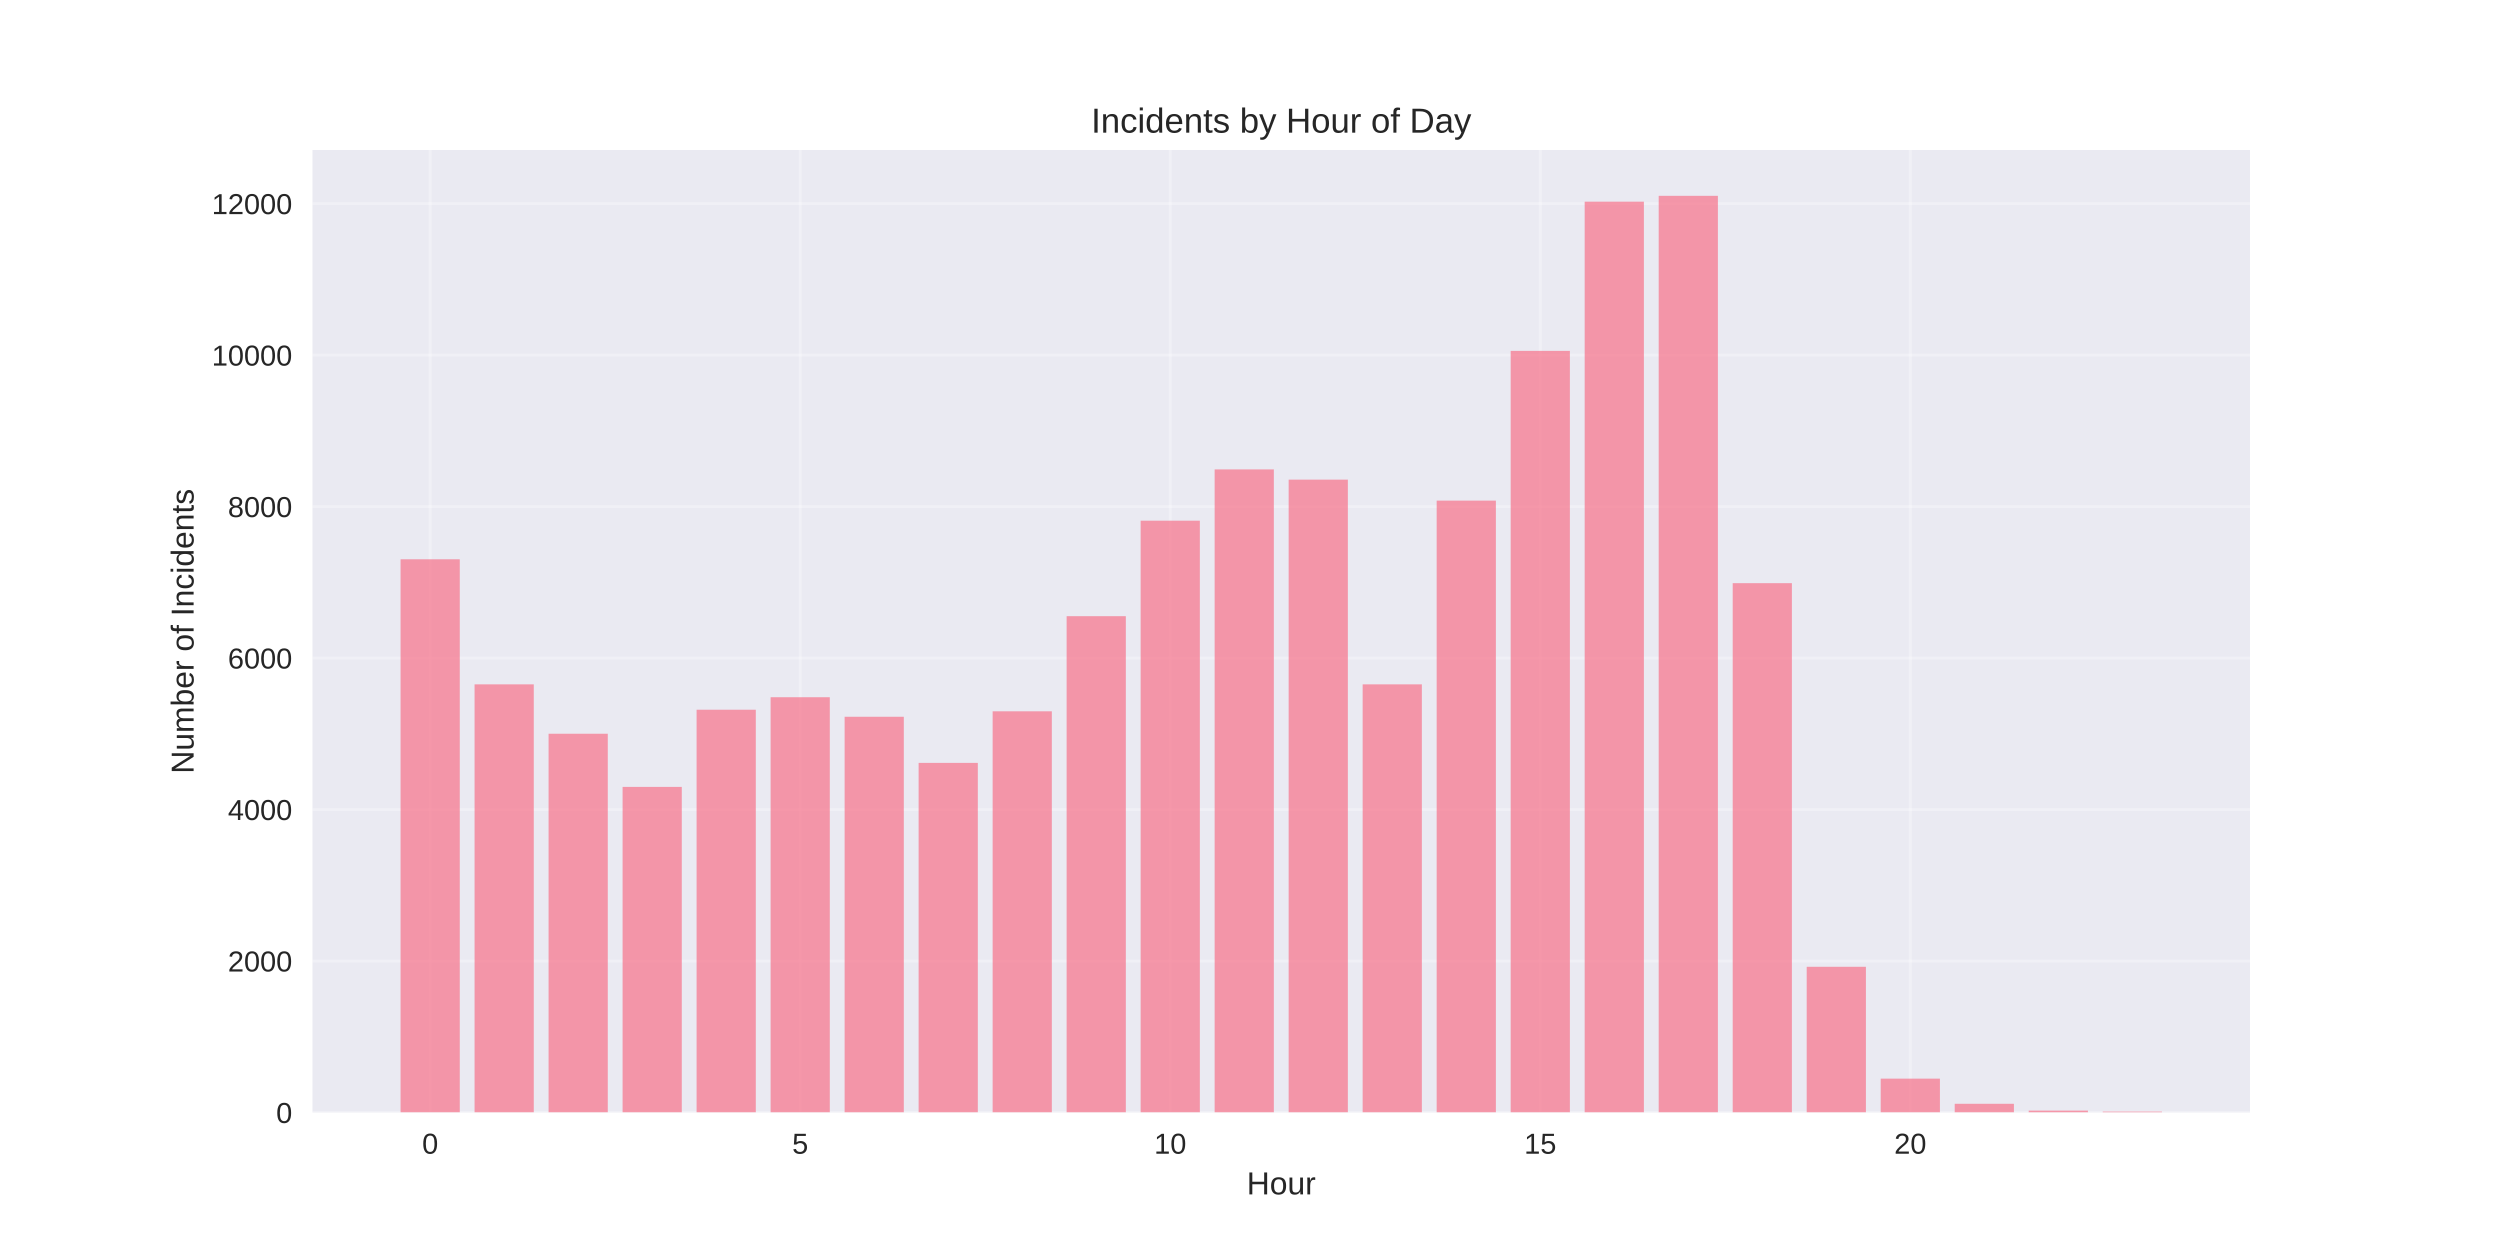
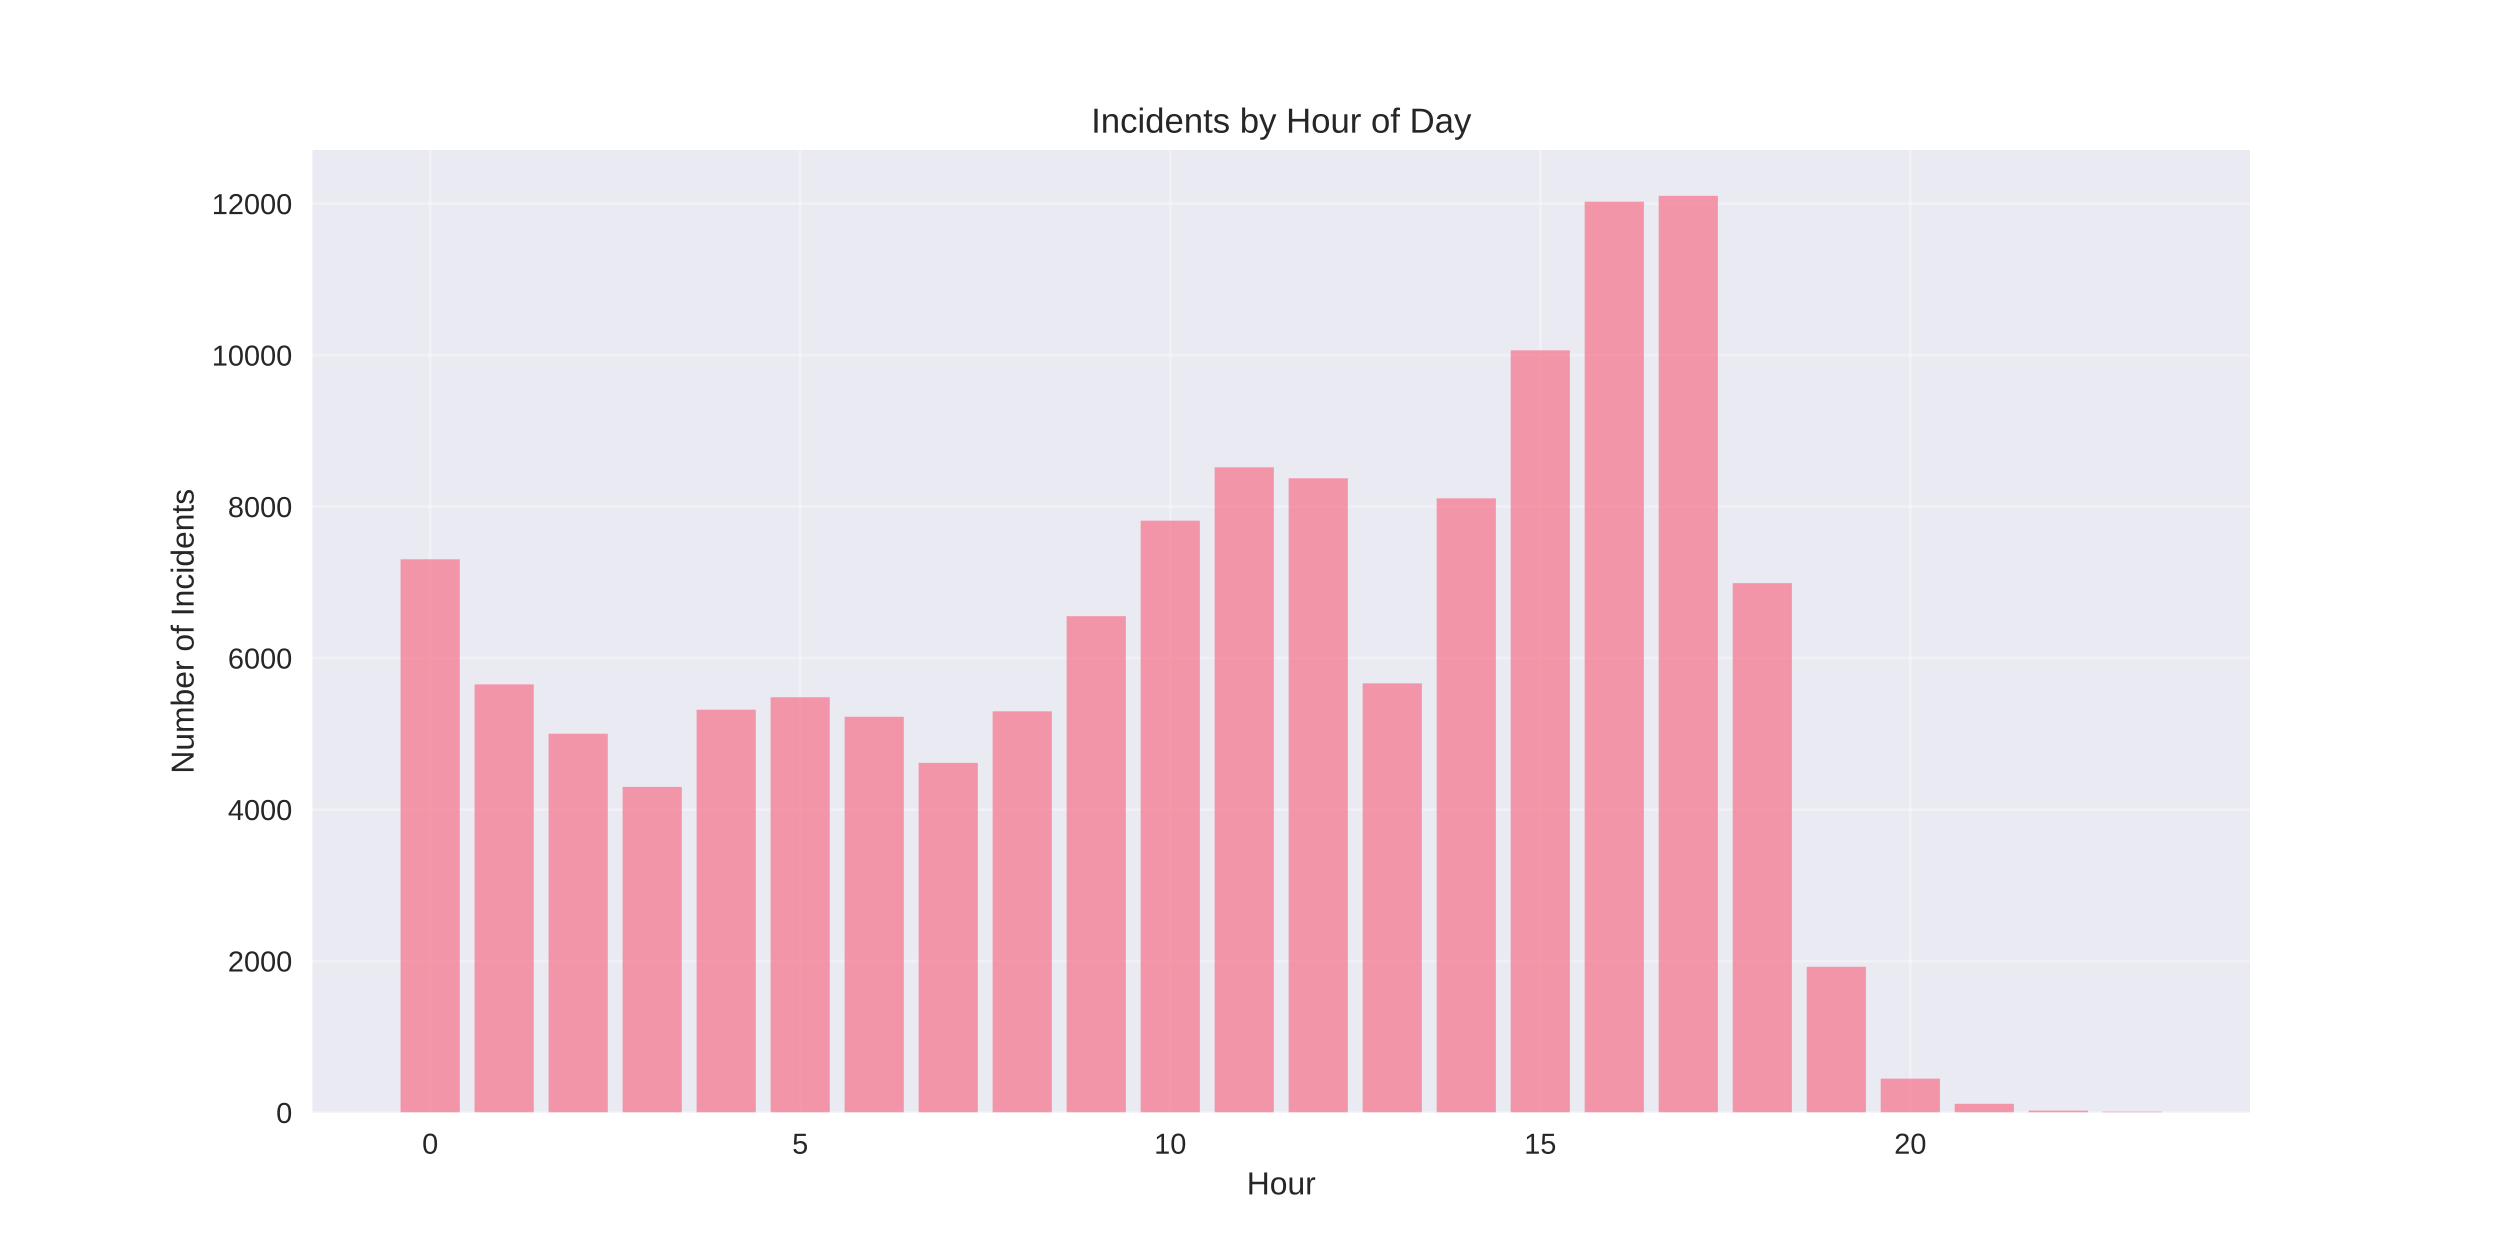
<svg xmlns="http://www.w3.org/2000/svg" width="864pt" height="432pt" viewBox="0 0 864 432" version="1.1">
  <defs>
    <style type="text/css">*{stroke-linejoin: round; stroke-linecap: butt}</style>
  </defs>
  <g id="figure_1">
    <g id="patch_1">
      <path d="M 0 432  L 864 432  L 864 0  L 0 0  z " style="fill: #ffffff" />
    </g>
    <g id="axes_1">
      <g id="patch_2">
        <path d="M 108 384.48  L 777.6 384.48  L 777.6 51.84  L 108 51.84  z " style="fill: #eaeaf2" />
      </g>
      <g id="matplotlib.axis_1">
        <g id="xtick_1">
          <g id="line2d_1">
-             <path d="M 148.667 384.48  L 148.667 51.84  " clip-path="url(#p60120a8215)" style="fill: none; stroke: #ffffff; stroke-opacity: 0.3; stroke-linecap: round" />
+             <path d="M 148.667 384.48  L 148.667 51.84  " clip-path="url(#p12a03dfffd)" style="fill: none; stroke: #ffffff; stroke-opacity: 0.3; stroke-linecap: round" />
          </g>
          <g id="line2d_2" />
          <g id="text_1">
            <text style="fill: #262626; font: 10px 'Arial', 'Liberation Sans', 'DejaVu Sans', 'Bitstream Vera Sans', sans-serif; text-anchor: middle" x="148.667" y="398.727" transform="rotate(-0 148.6671 398.7269)">0</text>
          </g>
        </g>
        <g id="xtick_2">
          <g id="line2d_3">
-             <path d="M 276.551 384.48  L 276.551 51.84  " clip-path="url(#p60120a8215)" style="fill: none; stroke: #ffffff; stroke-opacity: 0.3; stroke-linecap: round" />
+             <path d="M 276.551 384.48  L 276.551 51.84  " clip-path="url(#p12a03dfffd)" style="fill: none; stroke: #ffffff; stroke-opacity: 0.3; stroke-linecap: round" />
          </g>
          <g id="line2d_4" />
          <g id="text_2">
            <text style="fill: #262626; font: 10px 'Arial', 'Liberation Sans', 'DejaVu Sans', 'Bitstream Vera Sans', sans-serif; text-anchor: middle" x="276.551" y="398.727" transform="rotate(-0 276.551 398.7269)">5</text>
          </g>
        </g>
        <g id="xtick_3">
          <g id="line2d_5">
-             <path d="M 404.435 384.48  L 404.435 51.84  " clip-path="url(#p60120a8215)" style="fill: none; stroke: #ffffff; stroke-opacity: 0.3; stroke-linecap: round" />
+             <path d="M 404.435 384.48  L 404.435 51.84  " clip-path="url(#p12a03dfffd)" style="fill: none; stroke: #ffffff; stroke-opacity: 0.3; stroke-linecap: round" />
          </g>
          <g id="line2d_6" />
          <g id="text_3">
            <text style="fill: #262626; font: 10px 'Arial', 'Liberation Sans', 'DejaVu Sans', 'Bitstream Vera Sans', sans-serif; text-anchor: middle" x="404.435" y="398.727" transform="rotate(-0 404.4348 398.7269)">10</text>
          </g>
        </g>
        <g id="xtick_4">
          <g id="line2d_7">
-             <path d="M 532.319 384.48  L 532.319 51.84  " clip-path="url(#p60120a8215)" style="fill: none; stroke: #ffffff; stroke-opacity: 0.3; stroke-linecap: round" />
+             <path d="M 532.319 384.48  L 532.319 51.84  " clip-path="url(#p12a03dfffd)" style="fill: none; stroke: #ffffff; stroke-opacity: 0.3; stroke-linecap: round" />
          </g>
          <g id="line2d_8" />
          <g id="text_4">
            <text style="fill: #262626; font: 10px 'Arial', 'Liberation Sans', 'DejaVu Sans', 'Bitstream Vera Sans', sans-serif; text-anchor: middle" x="532.319" y="398.727" transform="rotate(-0 532.3187 398.7269)">15</text>
          </g>
        </g>
        <g id="xtick_5">
          <g id="line2d_9">
-             <path d="M 660.203 384.48  L 660.203 51.84  " clip-path="url(#p60120a8215)" style="fill: none; stroke: #ffffff; stroke-opacity: 0.3; stroke-linecap: round" />
+             <path d="M 660.203 384.48  L 660.203 51.84  " clip-path="url(#p12a03dfffd)" style="fill: none; stroke: #ffffff; stroke-opacity: 0.3; stroke-linecap: round" />
          </g>
          <g id="line2d_10" />
          <g id="text_5">
            <text style="fill: #262626; font: 10px 'Arial', 'Liberation Sans', 'DejaVu Sans', 'Bitstream Vera Sans', sans-serif; text-anchor: middle" x="660.203" y="398.727" transform="rotate(-0 660.2026 398.7269)">20</text>
          </g>
        </g>
        <g id="text_6">
          <text style="fill: #262626; font: 11px 'Arial', 'Liberation Sans', 'DejaVu Sans', 'Bitstream Vera Sans', sans-serif; text-anchor: middle" x="442.8" y="412.773" transform="rotate(-0 442.8 412.7734)">Hour</text>
        </g>
      </g>
      <g id="matplotlib.axis_2">
        <g id="ytick_1">
          <g id="line2d_11">
-             <path d="M 108 384.48  L 777.6 384.48  " clip-path="url(#p60120a8215)" style="fill: none; stroke: #ffffff; stroke-opacity: 0.3; stroke-linecap: round" />
+             <path d="M 108 384.48  L 777.6 384.48  " clip-path="url(#p12a03dfffd)" style="fill: none; stroke: #ffffff; stroke-opacity: 0.3; stroke-linecap: round" />
          </g>
          <g id="line2d_12" />
          <g id="text_7">
            <text style="fill: #262626; font: 10px 'Arial', 'Liberation Sans', 'DejaVu Sans', 'Bitstream Vera Sans', sans-serif; text-anchor: end" x="101" y="388.103" transform="rotate(-0 101 388.1034)">0</text>
          </g>
        </g>
        <g id="ytick_2">
          <g id="line2d_13">
-             <path d="M 108 332.129  L 777.6 332.129  " clip-path="url(#p60120a8215)" style="fill: none; stroke: #ffffff; stroke-opacity: 0.3; stroke-linecap: round" />
+             <path d="M 108 332.129  L 777.6 332.129  " clip-path="url(#p12a03dfffd)" style="fill: none; stroke: #ffffff; stroke-opacity: 0.3; stroke-linecap: round" />
          </g>
          <g id="line2d_14" />
          <g id="text_8">
            <text style="fill: #262626; font: 10px 'Arial', 'Liberation Sans', 'DejaVu Sans', 'Bitstream Vera Sans', sans-serif; text-anchor: end" x="101" y="335.753" transform="rotate(-0 101 335.7528)">2000</text>
          </g>
        </g>
        <g id="ytick_3">
          <g id="line2d_15">
-             <path d="M 108 279.779  L 777.6 279.779  " clip-path="url(#p60120a8215)" style="fill: none; stroke: #ffffff; stroke-opacity: 0.3; stroke-linecap: round" />
+             <path d="M 108 279.779  L 777.6 279.779  " clip-path="url(#p12a03dfffd)" style="fill: none; stroke: #ffffff; stroke-opacity: 0.3; stroke-linecap: round" />
          </g>
          <g id="line2d_16" />
          <g id="text_9">
            <text style="fill: #262626; font: 10px 'Arial', 'Liberation Sans', 'DejaVu Sans', 'Bitstream Vera Sans', sans-serif; text-anchor: end" x="101" y="283.402" transform="rotate(-0 101 283.4021)">4000</text>
          </g>
        </g>
        <g id="ytick_4">
          <g id="line2d_17">
-             <path d="M 108 227.428  L 777.6 227.428  " clip-path="url(#p60120a8215)" style="fill: none; stroke: #ffffff; stroke-opacity: 0.3; stroke-linecap: round" />
+             <path d="M 108 227.428  L 777.6 227.428  " clip-path="url(#p12a03dfffd)" style="fill: none; stroke: #ffffff; stroke-opacity: 0.3; stroke-linecap: round" />
          </g>
          <g id="line2d_18" />
          <g id="text_10">
            <text style="fill: #262626; font: 10px 'Arial', 'Liberation Sans', 'DejaVu Sans', 'Bitstream Vera Sans', sans-serif; text-anchor: end" x="101" y="231.051" transform="rotate(-0 101 231.0515)">6000</text>
          </g>
        </g>
        <g id="ytick_5">
          <g id="line2d_19">
-             <path d="M 108 175.077  L 777.6 175.077  " clip-path="url(#p60120a8215)" style="fill: none; stroke: #ffffff; stroke-opacity: 0.3; stroke-linecap: round" />
+             <path d="M 108 175.077  L 777.6 175.077  " clip-path="url(#p12a03dfffd)" style="fill: none; stroke: #ffffff; stroke-opacity: 0.3; stroke-linecap: round" />
          </g>
          <g id="line2d_20" />
          <g id="text_11">
            <text style="fill: #262626; font: 10px 'Arial', 'Liberation Sans', 'DejaVu Sans', 'Bitstream Vera Sans', sans-serif; text-anchor: end" x="101" y="178.701" transform="rotate(-0 101 178.7008)">8000</text>
          </g>
        </g>
        <g id="ytick_6">
          <g id="line2d_21">
-             <path d="M 108 122.727  L 777.6 122.727  " clip-path="url(#p60120a8215)" style="fill: none; stroke: #ffffff; stroke-opacity: 0.3; stroke-linecap: round" />
+             <path d="M 108 122.727  L 777.6 122.727  " clip-path="url(#p12a03dfffd)" style="fill: none; stroke: #ffffff; stroke-opacity: 0.3; stroke-linecap: round" />
          </g>
          <g id="line2d_22" />
          <g id="text_12">
            <text style="fill: #262626; font: 10px 'Arial', 'Liberation Sans', 'DejaVu Sans', 'Bitstream Vera Sans', sans-serif; text-anchor: end" x="101" y="126.35" transform="rotate(-0 101 126.3502)">10000</text>
          </g>
        </g>
        <g id="ytick_7">
          <g id="line2d_23">
-             <path d="M 108 70.376  L 777.6 70.376  " clip-path="url(#p60120a8215)" style="fill: none; stroke: #ffffff; stroke-opacity: 0.3; stroke-linecap: round" />
+             <path d="M 108 70.376  L 777.6 70.376  " clip-path="url(#p12a03dfffd)" style="fill: none; stroke: #ffffff; stroke-opacity: 0.3; stroke-linecap: round" />
          </g>
          <g id="line2d_24" />
          <g id="text_13">
            <text style="fill: #262626; font: 10px 'Arial', 'Liberation Sans', 'DejaVu Sans', 'Bitstream Vera Sans', sans-serif; text-anchor: end" x="101" y="73.999" transform="rotate(-0 101 73.9995)">12000</text>
          </g>
        </g>
        <g id="text_14">
          <text style="fill: #262626; font: 11px 'Arial', 'Liberation Sans', 'DejaVu Sans', 'Bitstream Vera Sans', sans-serif; text-anchor: middle" x="66.913" y="218.16" transform="rotate(-90 66.91281 218.16)">Number of Incidents</text>
        </g>
      </g>
      <g id="patch_3">
-         <path d="M 138.436 384.48  L 158.898 384.48  L 158.898 193.295  L 138.436 193.295  z " clip-path="url(#p60120a8215)" style="fill: #f77189; opacity: 0.7" />
+         <path d="M 138.436 384.48  L 158.898 384.48  L 158.898 193.295  L 138.436 193.295  z " clip-path="url(#p12a03dfffd)" style="fill: #f77189; opacity: 0.7" />
      </g>
      <g id="patch_4">
-         <path d="M 164.013 384.48  L 184.475 384.48  L 184.475 236.511  L 164.013 236.511  z " clip-path="url(#p60120a8215)" style="fill: #f77189; opacity: 0.7" />
+         <path d="M 164.013 384.48  L 184.475 384.48  L 184.475 236.511  L 164.013 236.511  z " clip-path="url(#p12a03dfffd)" style="fill: #f77189; opacity: 0.7" />
      </g>
      <g id="patch_5">
-         <path d="M 189.59 384.48  L 210.051 384.48  L 210.051 253.577  L 189.59 253.577  z " clip-path="url(#p60120a8215)" style="fill: #f77189; opacity: 0.7" />
+         <path d="M 189.59 384.48  L 210.051 384.48  L 210.051 253.577  L 189.59 253.577  z " clip-path="url(#p12a03dfffd)" style="fill: #f77189; opacity: 0.7" />
      </g>
      <g id="patch_6">
-         <path d="M 215.167 384.48  L 235.628 384.48  L 235.628 271.952  L 215.167 271.952  z " clip-path="url(#p60120a8215)" style="fill: #f77189; opacity: 0.7" />
+         <path d="M 215.167 384.48  L 235.628 384.48  L 235.628 271.952  L 215.167 271.952  z " clip-path="url(#p12a03dfffd)" style="fill: #f77189; opacity: 0.7" />
      </g>
      <g id="patch_7">
-         <path d="M 240.743 384.48  L 261.205 384.48  L 261.205 245.28  L 240.743 245.28  z " clip-path="url(#p60120a8215)" style="fill: #f77189; opacity: 0.7" />
+         <path d="M 240.743 384.48  L 261.205 384.48  L 261.205 245.28  L 240.743 245.28  z " clip-path="url(#p12a03dfffd)" style="fill: #f77189; opacity: 0.7" />
      </g>
      <g id="patch_8">
-         <path d="M 266.32 384.48  L 286.782 384.48  L 286.782 240.961  L 266.32 240.961  z " clip-path="url(#p60120a8215)" style="fill: #f77189; opacity: 0.7" />
+         <path d="M 266.32 384.48  L 286.782 384.48  L 286.782 240.961  L 266.32 240.961  z " clip-path="url(#p12a03dfffd)" style="fill: #f77189; opacity: 0.7" />
      </g>
      <g id="patch_9">
-         <path d="M 291.897 384.48  L 312.358 384.48  L 312.358 247.714  L 291.897 247.714  z " clip-path="url(#p60120a8215)" style="fill: #f77189; opacity: 0.7" />
+         <path d="M 291.897 384.48  L 312.358 384.48  L 312.358 247.714  L 291.897 247.714  z " clip-path="url(#p12a03dfffd)" style="fill: #f77189; opacity: 0.7" />
      </g>
      <g id="patch_10">
-         <path d="M 317.474 384.48  L 337.935 384.48  L 337.935 263.655  L 317.474 263.655  z " clip-path="url(#p60120a8215)" style="fill: #f77189; opacity: 0.7" />
+         <path d="M 317.474 384.48  L 337.935 384.48  L 337.935 263.655  L 317.474 263.655  z " clip-path="url(#p12a03dfffd)" style="fill: #f77189; opacity: 0.7" />
      </g>
      <g id="patch_11">
-         <path d="M 343.051 384.48  L 363.512 384.48  L 363.512 245.829  L 343.051 245.829  z " clip-path="url(#p60120a8215)" style="fill: #f77189; opacity: 0.7" />
+         <path d="M 343.051 384.48  L 363.512 384.48  L 363.512 245.829  L 343.051 245.829  z " clip-path="url(#p12a03dfffd)" style="fill: #f77189; opacity: 0.7" />
      </g>
      <g id="patch_12">
-         <path d="M 368.627 384.48  L 389.089 384.48  L 389.089 212.953  L 368.627 212.953  z " clip-path="url(#p60120a8215)" style="fill: #f77189; opacity: 0.7" />
+         <path d="M 368.627 384.48  L 389.089 384.48  L 389.089 212.953  L 368.627 212.953  z " clip-path="url(#p12a03dfffd)" style="fill: #f77189; opacity: 0.7" />
      </g>
      <g id="patch_13">
-         <path d="M 394.204 384.48  L 414.666 384.48  L 414.666 179.946  L 394.204 179.946  z " clip-path="url(#p60120a8215)" style="fill: #f77189; opacity: 0.7" />
+         <path d="M 394.204 384.48  L 414.666 384.48  L 414.666 179.946  L 394.204 179.946  z " clip-path="url(#p12a03dfffd)" style="fill: #f77189; opacity: 0.7" />
      </g>
      <g id="patch_14">
-         <path d="M 419.781 384.48  L 440.242 384.48  L 440.242 162.225  L 419.781 162.225  z " clip-path="url(#p60120a8215)" style="fill: #f77189; opacity: 0.7" />
+         <path d="M 419.781 384.48  L 440.242 384.48  L 440.242 161.492  L 419.781 161.492  z " clip-path="url(#p12a03dfffd)" style="fill: #f77189; opacity: 0.7" />
      </g>
      <g id="patch_15">
-         <path d="M 445.358 384.48  L 465.819 384.48  L 465.819 165.759  L 445.358 165.759  z " clip-path="url(#p60120a8215)" style="fill: #f77189; opacity: 0.7" />
+         <path d="M 445.358 384.48  L 465.819 384.48  L 465.819 165.288  L 445.358 165.288  z " clip-path="url(#p12a03dfffd)" style="fill: #f77189; opacity: 0.7" />
      </g>
      <g id="patch_16">
-         <path d="M 470.934 384.48  L 491.396 384.48  L 491.396 236.511  L 470.934 236.511  z " clip-path="url(#p60120a8215)" style="fill: #f77189; opacity: 0.7" />
+         <path d="M 470.934 384.48  L 491.396 384.48  L 491.396 236.171  L 470.934 236.171  z " clip-path="url(#p12a03dfffd)" style="fill: #f77189; opacity: 0.7" />
      </g>
      <g id="patch_17">
-         <path d="M 496.511 384.48  L 516.973 384.48  L 516.973 173.01  L 496.511 173.01  z " clip-path="url(#p60120a8215)" style="fill: #f77189; opacity: 0.7" />
+         <path d="M 496.511 384.48  L 516.973 384.48  L 516.973 172.224  L 496.511 172.224  z " clip-path="url(#p12a03dfffd)" style="fill: #f77189; opacity: 0.7" />
      </g>
      <g id="patch_18">
-         <path d="M 522.088 384.48  L 542.549 384.48  L 542.549 121.261  L 522.088 121.261  z " clip-path="url(#p60120a8215)" style="fill: #f77189; opacity: 0.7" />
+         <path d="M 522.088 384.48  L 542.549 384.48  L 542.549 121.078  L 522.088 121.078  z " clip-path="url(#p12a03dfffd)" style="fill: #f77189; opacity: 0.7" />
      </g>
      <g id="patch_19">
-         <path d="M 547.665 384.48  L 568.126 384.48  L 568.126 69.695  L 547.665 69.695  z " clip-path="url(#p60120a8215)" style="fill: #f77189; opacity: 0.7" />
+         <path d="M 547.665 384.48  L 568.126 384.48  L 568.126 69.695  L 547.665 69.695  z " clip-path="url(#p12a03dfffd)" style="fill: #f77189; opacity: 0.7" />
      </g>
      <g id="patch_20">
-         <path d="M 573.242 384.48  L 593.703 384.48  L 593.703 67.68  L 573.242 67.68  z " clip-path="url(#p60120a8215)" style="fill: #f77189; opacity: 0.7" />
+         <path d="M 573.242 384.48  L 593.703 384.48  L 593.703 67.68  L 573.242 67.68  z " clip-path="url(#p12a03dfffd)" style="fill: #f77189; opacity: 0.7" />
      </g>
      <g id="patch_21">
-         <path d="M 598.818 384.48  L 619.28 384.48  L 619.28 201.541  L 598.818 201.541  z " clip-path="url(#p60120a8215)" style="fill: #f77189; opacity: 0.7" />
+         <path d="M 598.818 384.48  L 619.28 384.48  L 619.28 201.541  L 598.818 201.541  z " clip-path="url(#p12a03dfffd)" style="fill: #f77189; opacity: 0.7" />
      </g>
      <g id="patch_22">
-         <path d="M 624.395 384.48  L 644.857 384.48  L 644.857 334.119  L 624.395 334.119  z " clip-path="url(#p60120a8215)" style="fill: #f77189; opacity: 0.7" />
+         <path d="M 624.395 384.48  L 644.857 384.48  L 644.857 334.119  L 624.395 334.119  z " clip-path="url(#p12a03dfffd)" style="fill: #f77189; opacity: 0.7" />
      </g>
      <g id="patch_23">
-         <path d="M 649.972 384.48  L 670.433 384.48  L 670.433 372.78  L 649.972 372.78  z " clip-path="url(#p60120a8215)" style="fill: #f77189; opacity: 0.7" />
+         <path d="M 649.972 384.48  L 670.433 384.48  L 670.433 372.78  L 649.972 372.78  z " clip-path="url(#p12a03dfffd)" style="fill: #f77189; opacity: 0.7" />
      </g>
      <g id="patch_24">
-         <path d="M 675.549 384.48  L 696.01 384.48  L 696.01 381.47  L 675.549 381.47  z " clip-path="url(#p60120a8215)" style="fill: #f77189; opacity: 0.7" />
+         <path d="M 675.549 384.48  L 696.01 384.48  L 696.01 381.47  L 675.549 381.47  z " clip-path="url(#p12a03dfffd)" style="fill: #f77189; opacity: 0.7" />
      </g>
      <g id="patch_25">
-         <path d="M 701.125 384.48  L 721.587 384.48  L 721.587 383.826  L 701.125 383.826  z " clip-path="url(#p60120a8215)" style="fill: #f77189; opacity: 0.7" />
+         <path d="M 701.125 384.48  L 721.587 384.48  L 721.587 383.826  L 701.125 383.826  z " clip-path="url(#p12a03dfffd)" style="fill: #f77189; opacity: 0.7" />
      </g>
      <g id="patch_26">
-         <path d="M 726.702 384.48  L 747.164 384.48  L 747.164 384.166  L 726.702 384.166  z " clip-path="url(#p60120a8215)" style="fill: #f77189; opacity: 0.7" />
+         <path d="M 726.702 384.48  L 747.164 384.48  L 747.164 384.166  L 726.702 384.166  z " clip-path="url(#p12a03dfffd)" style="fill: #f77189; opacity: 0.7" />
      </g>
      <g id="patch_27">
        <path d="M 108 384.48  L 108 51.84  " style="fill: none" />
      </g>
      <g id="patch_28">
        <path d="M 777.6 384.48  L 777.6 51.84  " style="fill: none" />
      </g>
      <g id="patch_29">
        <path d="M 108 384.48  L 777.6 384.48  " style="fill: none" />
      </g>
      <g id="patch_30">
        <path d="M 108 51.84  L 777.6 51.84  " style="fill: none" />
      </g>
      <g id="text_15">
        <text style="fill: #262626; font: 12px 'Arial', 'Liberation Sans', 'DejaVu Sans', 'Bitstream Vera Sans', sans-serif; text-anchor: middle" x="442.8" y="45.84" transform="rotate(-0 442.8 45.84)">Incidents by Hour of Day</text>
      </g>
    </g>
  </g>
  <defs>
-     <clipPath id="p60120a8215">
+     <clipPath id="p12a03dfffd">
      <rect x="108" y="51.84" width="669.6" height="332.64" />
    </clipPath>
  </defs>
</svg>
